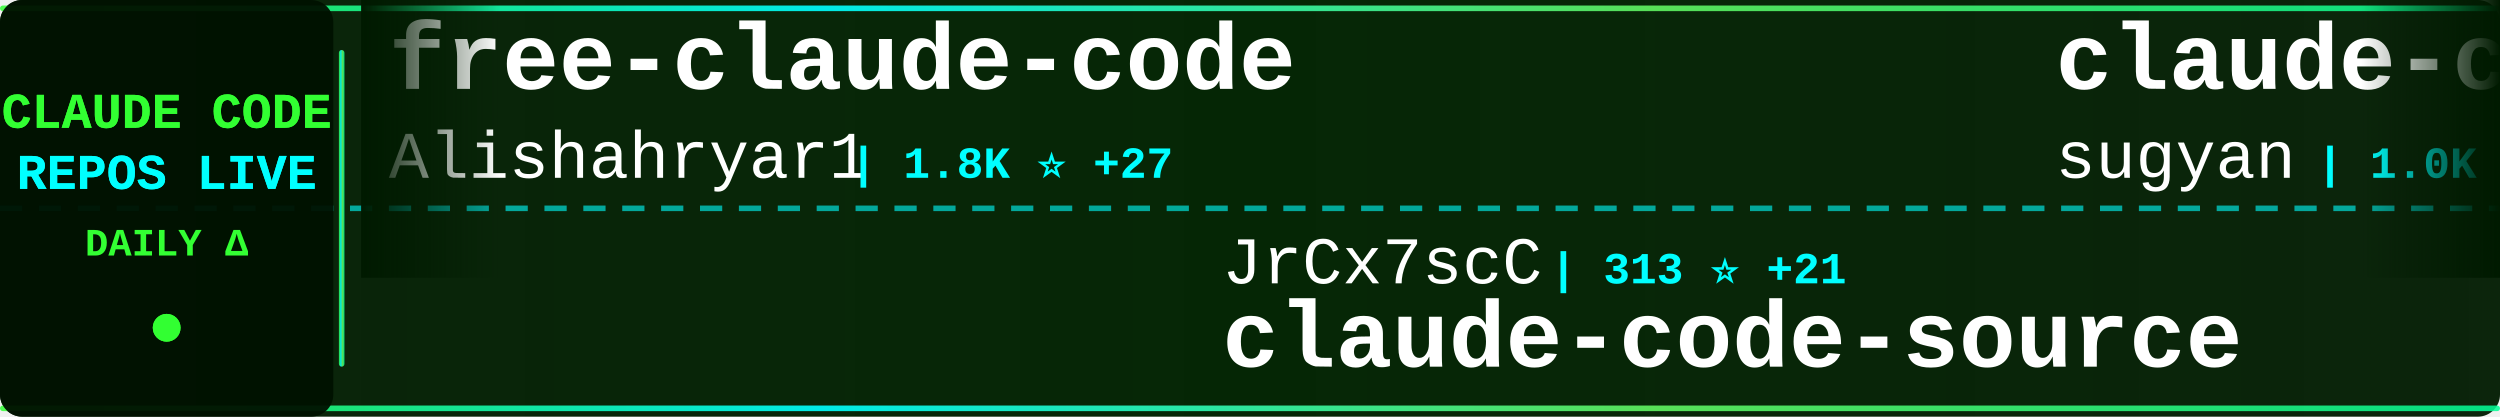
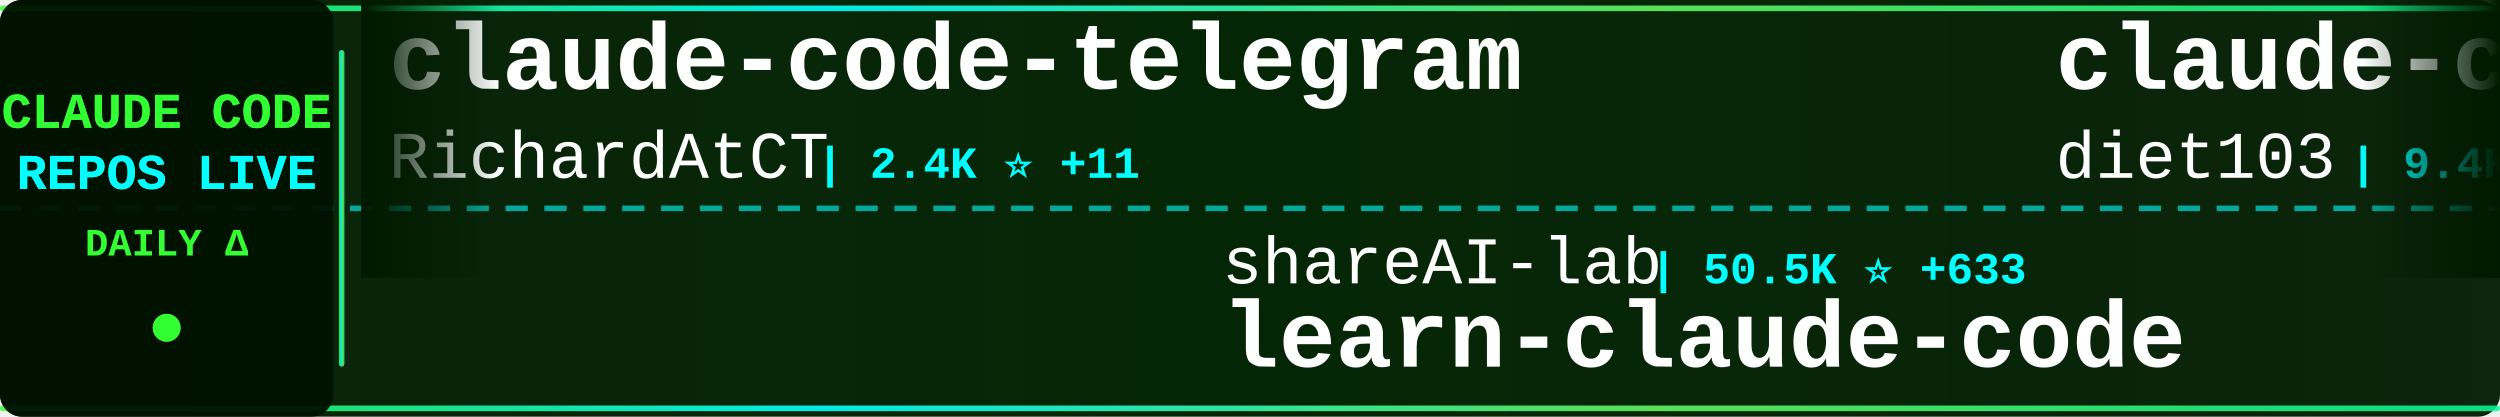
<svg xmlns="http://www.w3.org/2000/svg" width="900" height="150">
  <defs>
    <linearGradient id="tickerBg" x1="0%" y1="0%" x2="100%" y2="0%">
      <stop offset="0%" style="stop-color:#001a00;stop-opacity:0.95" />
      <stop offset="50%" style="stop-color:#002200;stop-opacity:0.98" />
      <stop offset="100%" style="stop-color:#001a00;stop-opacity:0.95" />
    </linearGradient>
    <linearGradient id="borderGrad" x1="0%" y1="0%" x2="100%" y2="0%">
      <stop offset="0%" style="stop-color:#33ff33;stop-opacity:0.85">
        <animate attributeName="stop-opacity" values="0.85;1;0.85" dur="2s" repeatCount="indefinite" />
      </stop>
      <stop offset="33%" style="stop-color:#00ffff;stop-opacity:0.9">
        <animate attributeName="stop-opacity" values="0.9;1;0.9" dur="2.2s" repeatCount="indefinite" />
      </stop>
      <stop offset="66%" style="stop-color:#66ff66;stop-opacity:0.85">
        <animate attributeName="stop-opacity" values="0.85;1;0.85" dur="1.8s" repeatCount="indefinite" />
      </stop>
      <stop offset="100%" style="stop-color:#00ff99;stop-opacity:0.85">
        <animate attributeName="stop-opacity" values="0.85;1;0.85" dur="2s" repeatCount="indefinite" />
      </stop>
    </linearGradient>
    <filter id="textGlow">
      <feGaussianBlur stdDeviation="0.1" result="coloredBlur" />
      <feMerge>
        <feMergeNode in="coloredBlur" />
        <feMergeNode in="SourceGraphic" />
      </feMerge>
    </filter>
    <filter id="metricGlow">
      <feGaussianBlur stdDeviation="0.2" result="coloredBlur" />
      <feMerge>
        <feMergeNode in="coloredBlur" />
        <feMergeNode in="SourceGraphic" />
      </feMerge>
    </filter>
    <linearGradient id="leftFade" x1="0%" y1="0%" x2="100%" y2="0%">
      <stop offset="0%" style="stop-color:#001a00;stop-opacity:1" />
      <stop offset="100%" style="stop-color:#001a00;stop-opacity:0" />
    </linearGradient>
    <linearGradient id="rightFade" x1="0%" y1="0%" x2="100%" y2="0%">
      <stop offset="0%" style="stop-color:#001a00;stop-opacity:0" />
      <stop offset="100%" style="stop-color:#001a00;stop-opacity:1" />
    </linearGradient>
  </defs>
  <rect width="900" height="150" fill="url(#tickerBg)" rx="8" />
  <rect x="0" y="2" width="900" height="2" fill="url(#borderGrad)" rx="1" />
  <rect x="0" y="146" width="900" height="2" fill="url(#borderGrad)" rx="1" />
  <line x1="0" y1="75" x2="900" y2="75" stroke="#00ffff" stroke-width="2" stroke-dasharray="8 6" opacity="0.6" />
  <rect x="0" y="0" width="120" height="150" fill="#001100" opacity="0.95" rx="8" />
  <text x="60" y="46" font-family="'Courier New', monospace" font-size="18" font-weight="bold" fill="#33ff33" text-anchor="middle" filter="url(#textGlow)">
    CLAUDE CODE
  </text>
  <text x="60" y="68" font-family="'Courier New', monospace" font-size="18" font-weight="bold" fill="#00ffff" text-anchor="middle" filter="url(#textGlow)">
    REPOS LIVE
  </text>
  <text x="60" y="92" font-family="'Courier New', monospace" font-size="14" font-weight="bold" fill="#33ff33" text-anchor="middle">
    DAILY Δ
  </text>
  <circle cx="60" cy="118" r="5" fill="#33ff33" filter="url(#metricGlow)">
    <animate attributeName="r" values="4;6;4" dur="1.5s" repeatCount="indefinite" />
    <animate attributeName="opacity" values="0.6;1;0.6" dur="1.5s" repeatCount="indefinite" />
  </circle>
  <rect x="122" y="18" width="2" height="114" fill="url(#borderGrad)" rx="1" />
  <clipPath id="tickerClip">
    <rect x="130" y="0" width="770" height="150" />
  </clipPath>
  <g clip-path="url(#tickerClip)">
    <g id="tickerItems">
      <animateTransform attributeName="transform" attributeType="XML" type="translate" from="0 0" to="-3000 0" dur="54s" repeatCount="indefinite" />
      <g transform="translate(0, 0)">
-         <text x="140" y="32" font-family="'Courier New', monospace" font-size="34" font-weight="bold" fill="#ffffff">free-claude-code</text>
-         <text x="140" y="64" font-family="'Courier New', monospace" font-size="24" font-weight="normal" fill="#ffffff" opacity="1.0">Alishahryar1</text>
-         <text x="306" y="64" font-family="'Courier New', monospace" font-size="16" font-weight="bold" fill="#00ffff"> | 1.8K ⭐ +27</text>
+         <text x="140" y="32" font-family="'Courier New', monospace" font-size="34" font-weight="bold" fill="#ffffff">claude-code-telegram</text>
+         <text x="140" y="64" font-family="'Courier New', monospace" font-size="24" font-weight="normal" fill="#ffffff" opacity="1.0">RichardAtCT</text>
+         <text x="294" y="64" font-family="'Courier New', monospace" font-size="16" font-weight="bold" fill="#00ffff"> | 2.4K ⭐ +11</text>
      </g>
      <g transform="translate(300, 0)">
-         <text x="140" y="102" font-family="'Courier New', monospace" font-size="24" font-weight="normal" fill="#ffffff" opacity="1.0">JrCx7scC</text>
-         <text x="258" y="102" font-family="'Courier New', monospace" font-size="16" font-weight="bold" fill="#00ffff"> | 313 ⭐ +21</text>
-         <text x="140" y="132" font-family="'Courier New', monospace" font-size="34" font-weight="bold" fill="#ffffff">claude-code-source</text>
+         <text x="140" y="102" font-family="'Courier New', monospace" font-size="24" font-weight="normal" fill="#ffffff" opacity="1.0">shareAI-lab</text>
+         <text x="294" y="102" font-family="'Courier New', monospace" font-size="16" font-weight="bold" fill="#00ffff"> | 50.5K ⭐ +633</text>
+         <text x="140" y="132" font-family="'Courier New', monospace" font-size="34" font-weight="bold" fill="#ffffff">learn-claude-code</text>
      </g>
      <g transform="translate(600, 0)">
-         <text x="140" y="32" font-family="'Courier New', monospace" font-size="34" font-weight="bold" fill="#ffffff">claude-code-webui</text>
-         <text x="140" y="64" font-family="'Courier New', monospace" font-size="24" font-weight="normal" fill="#ffffff" opacity="1.0">sugyan</text>
-         <text x="234" y="64" font-family="'Courier New', monospace" font-size="16" font-weight="bold" fill="#00ffff"> | 1.0K ⭐</text>
+         <text x="140" y="32" font-family="'Courier New', monospace" font-size="34" font-weight="bold" fill="#ffffff">claude-code-infrastructu...</text>
+         <text x="140" y="64" font-family="'Courier New', monospace" font-size="24" font-weight="normal" fill="#ffffff" opacity="1.0">diet103</text>
+         <text x="246" y="64" font-family="'Courier New', monospace" font-size="16" font-weight="bold" fill="#00ffff"> | 9.4K ⭐ +6</text>
      </g>
      <g transform="translate(900, 0)">
-         <text x="140" y="102" font-family="'Courier New', monospace" font-size="24" font-weight="normal" fill="#ffffff" opacity="1.0">wanshuiyin</text>
-         <text x="282" y="102" font-family="'Courier New', monospace" font-size="16" font-weight="bold" fill="#00ffff"> | 5.9K ⭐ +120</text>
-         <text x="140" y="132" font-family="'Courier New', monospace" font-size="34" font-weight="bold" fill="#ffffff">Auto-claude-code-researc...</text>
+         <text x="140" y="102" font-family="'Courier New', monospace" font-size="24" font-weight="normal" fill="#ffffff" opacity="1.0">andrew-kramer-inno</text>
+         <text x="378" y="102" font-family="'Courier New', monospace" font-size="16" font-weight="bold" fill="#00ffff"> | 561 ⭐ +4</text>
+         <text x="140" y="132" font-family="'Courier New', monospace" font-size="34" font-weight="bold" fill="#ffffff">claude-code-source-build</text>
      </g>
      <g transform="translate(1200, 0)">
-         <text x="140" y="32" font-family="'Courier New', monospace" font-size="34" font-weight="bold" fill="#ffffff">claude-code-workflows</text>
-         <text x="140" y="64" font-family="'Courier New', monospace" font-size="24" font-weight="normal" fill="#ffffff" opacity="1.0">OneRedOak</text>
-         <text x="270" y="64" font-family="'Courier New', monospace" font-size="16" font-weight="bold" fill="#00ffff"> | 3.8K ⭐</text>
+         <text x="140" y="32" font-family="'Courier New', monospace" font-size="34" font-weight="bold" fill="#ffffff">claude-code</text>
+         <text x="140" y="64" font-family="'Courier New', monospace" font-size="24" font-weight="normal" fill="#ffffff" opacity="1.0">yasasbanukaofficial</text>
+         <text x="390" y="64" font-family="'Courier New', monospace" font-size="16" font-weight="bold" fill="#00ffff"> | 2.1K ⭐ +120</text>
      </g>
      <g transform="translate(1500, 0)">
+         <text x="140" y="102" font-family="'Courier New', monospace" font-size="24" font-weight="normal" fill="#ffffff" opacity="1.0">siteboon</text>
+         <text x="258" y="102" font-family="'Courier New', monospace" font-size="16" font-weight="bold" fill="#00ffff"> | 9.6K ⭐ +37</text>
+         <text x="140" y="132" font-family="'Courier New', monospace" font-size="34" font-weight="bold" fill="#ffffff">claudecodeui</text>
+       </g>
+       <g transform="translate(1800, 0)">
+         <text x="140" y="32" font-family="'Courier New', monospace" font-size="34" font-weight="bold" fill="#ffffff">my-claude-code-setup</text>
+         <text x="140" y="64" font-family="'Courier New', monospace" font-size="24" font-weight="normal" fill="#ffffff" opacity="1.0">centminmod</text>
+         <text x="282" y="64" font-family="'Courier New', monospace" font-size="16" font-weight="bold" fill="#00ffff"> | 2.2K ⭐ +3</text>
+       </g>
+       <g transform="translate(2100, 0)">
+         <text x="140" y="102" font-family="'Courier New', monospace" font-size="24" font-weight="normal" fill="#ffffff" opacity="1.0">kodu-ai</text>
+         <text x="246" y="102" font-family="'Courier New', monospace" font-size="16" font-weight="bold" fill="#00ffff"> | 5.3K ⭐</text>
+         <text x="140" y="132" font-family="'Courier New', monospace" font-size="34" font-weight="bold" fill="#ffffff">claude-coder</text>
+       </g>
+       <g transform="translate(2400, 0)">
+         <text x="140" y="32" font-family="'Courier New', monospace" font-size="34" font-weight="bold" fill="#ffffff">claude-code-rust</text>
+         <text x="140" y="64" font-family="'Courier New', monospace" font-size="24" font-weight="normal" fill="#ffffff" opacity="1.0">lorryjovens-hub</text>
+         <text x="342" y="64" font-family="'Courier New', monospace" font-size="16" font-weight="bold" fill="#00ffff"> | 1.2K ⭐ +34</text>
+       </g>
+       <g transform="translate(2700, 0)">
+         <text x="140" y="102" font-family="'Courier New', monospace" font-size="24" font-weight="normal" fill="#ffffff" opacity="1.0">alirezarezvani</text>
+         <text x="330" y="102" font-family="'Courier New', monospace" font-size="16" font-weight="bold" fill="#00ffff"> | 10.1K ⭐ +151</text>
+         <text x="140" y="132" font-family="'Courier New', monospace" font-size="34" font-weight="bold" fill="#ffffff">claude-skills</text>
+       </g>
+       <g transform="translate(3000, 0)">
+         <text x="140" y="32" font-family="'Courier New', monospace" font-size="34" font-weight="bold" fill="#ffffff">claude-code-telegram</text>
+         <text x="140" y="64" font-family="'Courier New', monospace" font-size="24" font-weight="normal" fill="#ffffff" opacity="1.0">RichardAtCT</text>
+         <text x="294" y="64" font-family="'Courier New', monospace" font-size="16" font-weight="bold" fill="#00ffff"> | 2.4K ⭐ +11</text>
+       </g>
+       <g transform="translate(3300, 0)">
        <text x="140" y="102" font-family="'Courier New', monospace" font-size="24" font-weight="normal" fill="#ffffff" opacity="1.0">shareAI-lab</text>
-         <text x="294" y="102" font-family="'Courier New', monospace" font-size="16" font-weight="bold" fill="#00ffff"> | 50.3K ⭐ +661</text>
+         <text x="294" y="102" font-family="'Courier New', monospace" font-size="16" font-weight="bold" fill="#00ffff"> | 50.5K ⭐ +633</text>
        <text x="140" y="132" font-family="'Courier New', monospace" font-size="34" font-weight="bold" fill="#ffffff">learn-claude-code</text>
      </g>
-       <g transform="translate(1800, 0)">
-         <text x="140" y="32" font-family="'Courier New', monospace" font-size="34" font-weight="bold" fill="#ffffff">claude-code-security-rev...</text>
-         <text x="140" y="64" font-family="'Courier New', monospace" font-size="24" font-weight="normal" fill="#ffffff" opacity="1.0">anthropics</text>
-         <text x="282" y="64" font-family="'Courier New', monospace" font-size="16" font-weight="bold" fill="#00ffff"> | 4.2K ⭐ +21</text>
-       </g>
-       <g transform="translate(2100, 0)">
-         <text x="140" y="102" font-family="'Courier New', monospace" font-size="24" font-weight="normal" fill="#ffffff" opacity="1.0">frankbria</text>
-         <text x="270" y="102" font-family="'Courier New', monospace" font-size="16" font-weight="bold" fill="#00ffff"> | 8.5K ⭐ +18</text>
-         <text x="140" y="132" font-family="'Courier New', monospace" font-size="34" font-weight="bold" fill="#ffffff">ralph-claude-code</text>
-       </g>
-       <g transform="translate(2400, 0)">
-         <text x="140" y="32" font-family="'Courier New', monospace" font-size="34" font-weight="bold" fill="#ffffff">claude-code-telegram</text>
-         <text x="140" y="64" font-family="'Courier New', monospace" font-size="24" font-weight="normal" fill="#ffffff" opacity="1.0">RichardAtCT</text>
-         <text x="294" y="64" font-family="'Courier New', monospace" font-size="16" font-weight="bold" fill="#00ffff"> | 2.4K ⭐ +12</text>
-       </g>
-       <g transform="translate(2700, 0)">
-         <text x="140" y="102" font-family="'Courier New', monospace" font-size="24" font-weight="normal" fill="#ffffff" opacity="1.0">ponponon</text>
-         <text x="258" y="102" font-family="'Courier New', monospace" font-size="16" font-weight="bold" fill="#00ffff"> | 2.1K ⭐ +19</text>
-         <text x="140" y="132" font-family="'Courier New', monospace" font-size="34" font-weight="bold" fill="#ffffff">claude_code_src</text>
-       </g>
-       <g transform="translate(3000, 0)">
-         <text x="140" y="32" font-family="'Courier New', monospace" font-size="34" font-weight="bold" fill="#ffffff">free-claude-code</text>
-         <text x="140" y="64" font-family="'Courier New', monospace" font-size="24" font-weight="normal" fill="#ffffff" opacity="1.0">Alishahryar1</text>
-         <text x="306" y="64" font-family="'Courier New', monospace" font-size="16" font-weight="bold" fill="#00ffff"> | 1.8K ⭐ +27</text>
-       </g>
-       <g transform="translate(3300, 0)">
-         <text x="140" y="102" font-family="'Courier New', monospace" font-size="24" font-weight="normal" fill="#ffffff" opacity="1.0">JrCx7scC</text>
-         <text x="258" y="102" font-family="'Courier New', monospace" font-size="16" font-weight="bold" fill="#00ffff"> | 313 ⭐ +21</text>
-         <text x="140" y="132" font-family="'Courier New', monospace" font-size="34" font-weight="bold" fill="#ffffff">claude-code-source</text>
-       </g>
      <g transform="translate(3600, 0)">
-         <text x="140" y="32" font-family="'Courier New', monospace" font-size="34" font-weight="bold" fill="#ffffff">claude-code-webui</text>
-         <text x="140" y="64" font-family="'Courier New', monospace" font-size="24" font-weight="normal" fill="#ffffff" opacity="1.0">sugyan</text>
-         <text x="234" y="64" font-family="'Courier New', monospace" font-size="16" font-weight="bold" fill="#00ffff"> | 1.0K ⭐</text>
+         <text x="140" y="32" font-family="'Courier New', monospace" font-size="34" font-weight="bold" fill="#ffffff">claude-code-infrastructu...</text>
+         <text x="140" y="64" font-family="'Courier New', monospace" font-size="24" font-weight="normal" fill="#ffffff" opacity="1.0">diet103</text>
+         <text x="246" y="64" font-family="'Courier New', monospace" font-size="16" font-weight="bold" fill="#00ffff"> | 9.4K ⭐ +6</text>
      </g>
      <g transform="translate(3900, 0)">
-         <text x="140" y="102" font-family="'Courier New', monospace" font-size="24" font-weight="normal" fill="#ffffff" opacity="1.0">wanshuiyin</text>
-         <text x="282" y="102" font-family="'Courier New', monospace" font-size="16" font-weight="bold" fill="#00ffff"> | 5.9K ⭐ +120</text>
-         <text x="140" y="132" font-family="'Courier New', monospace" font-size="34" font-weight="bold" fill="#ffffff">Auto-claude-code-researc...</text>
+         <text x="140" y="102" font-family="'Courier New', monospace" font-size="24" font-weight="normal" fill="#ffffff" opacity="1.0">andrew-kramer-inno</text>
+         <text x="378" y="102" font-family="'Courier New', monospace" font-size="16" font-weight="bold" fill="#00ffff"> | 561 ⭐ +4</text>
+         <text x="140" y="132" font-family="'Courier New', monospace" font-size="34" font-weight="bold" fill="#ffffff">claude-code-source-build</text>
      </g>
    </g>
  </g>
  <rect x="130" y="0" width="50" height="100" fill="url(#leftFade)" />
  <rect x="850" y="0" width="50" height="100" fill="url(#rightFade)" />
</svg>
